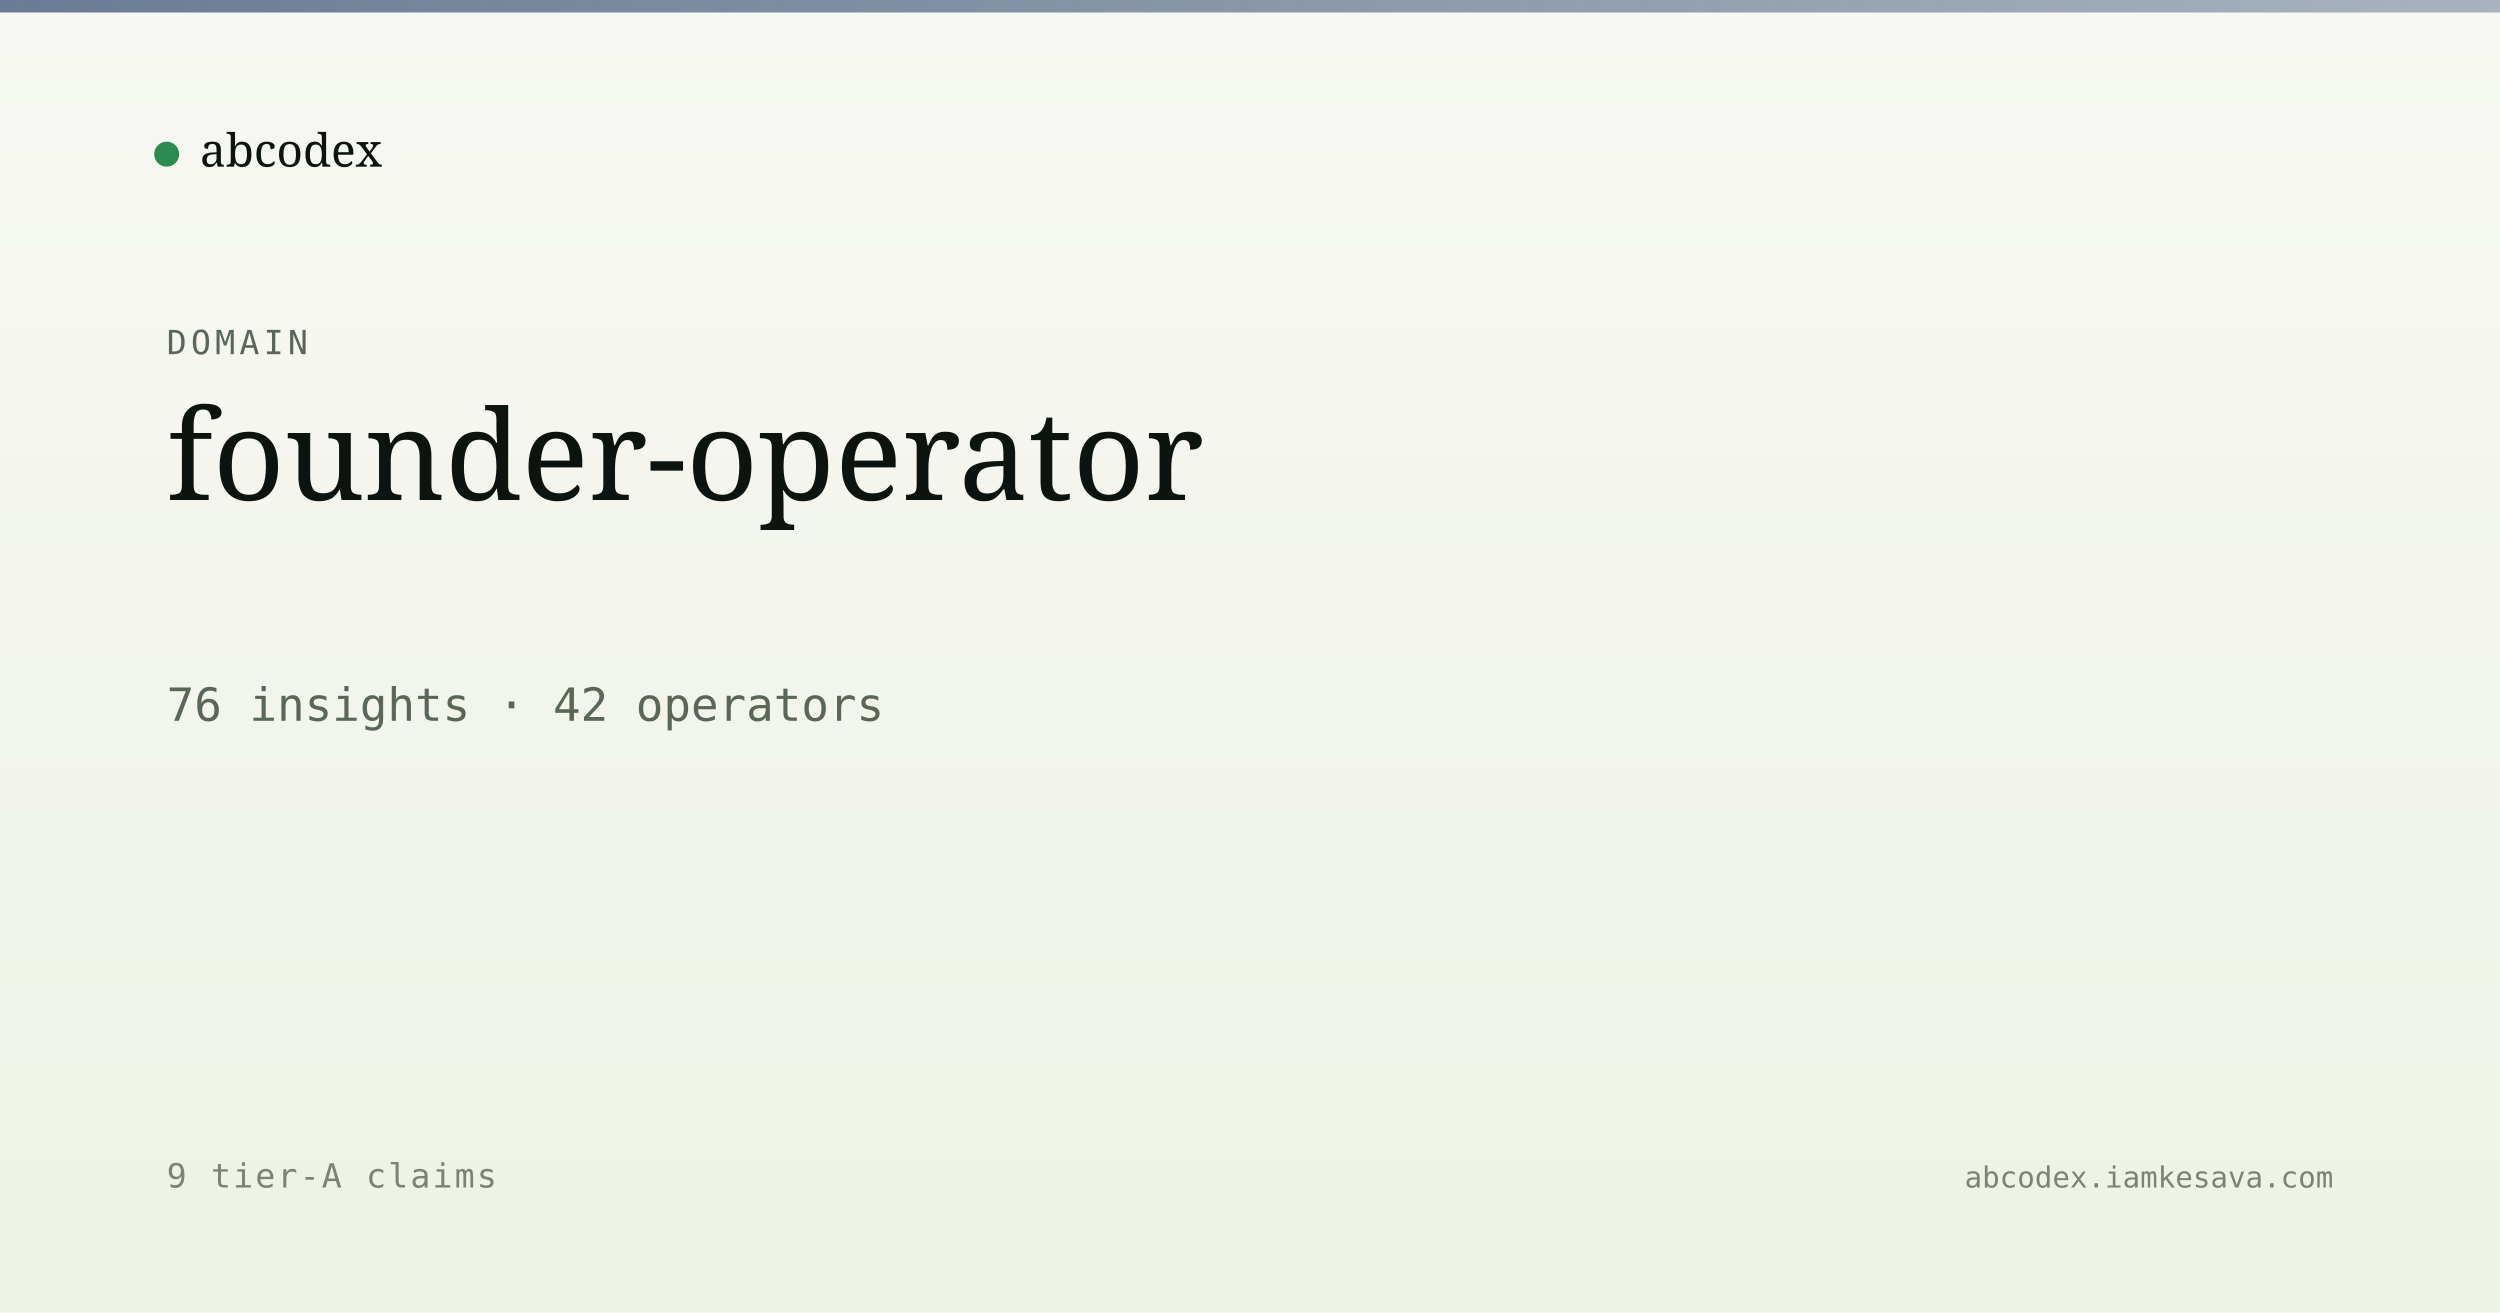
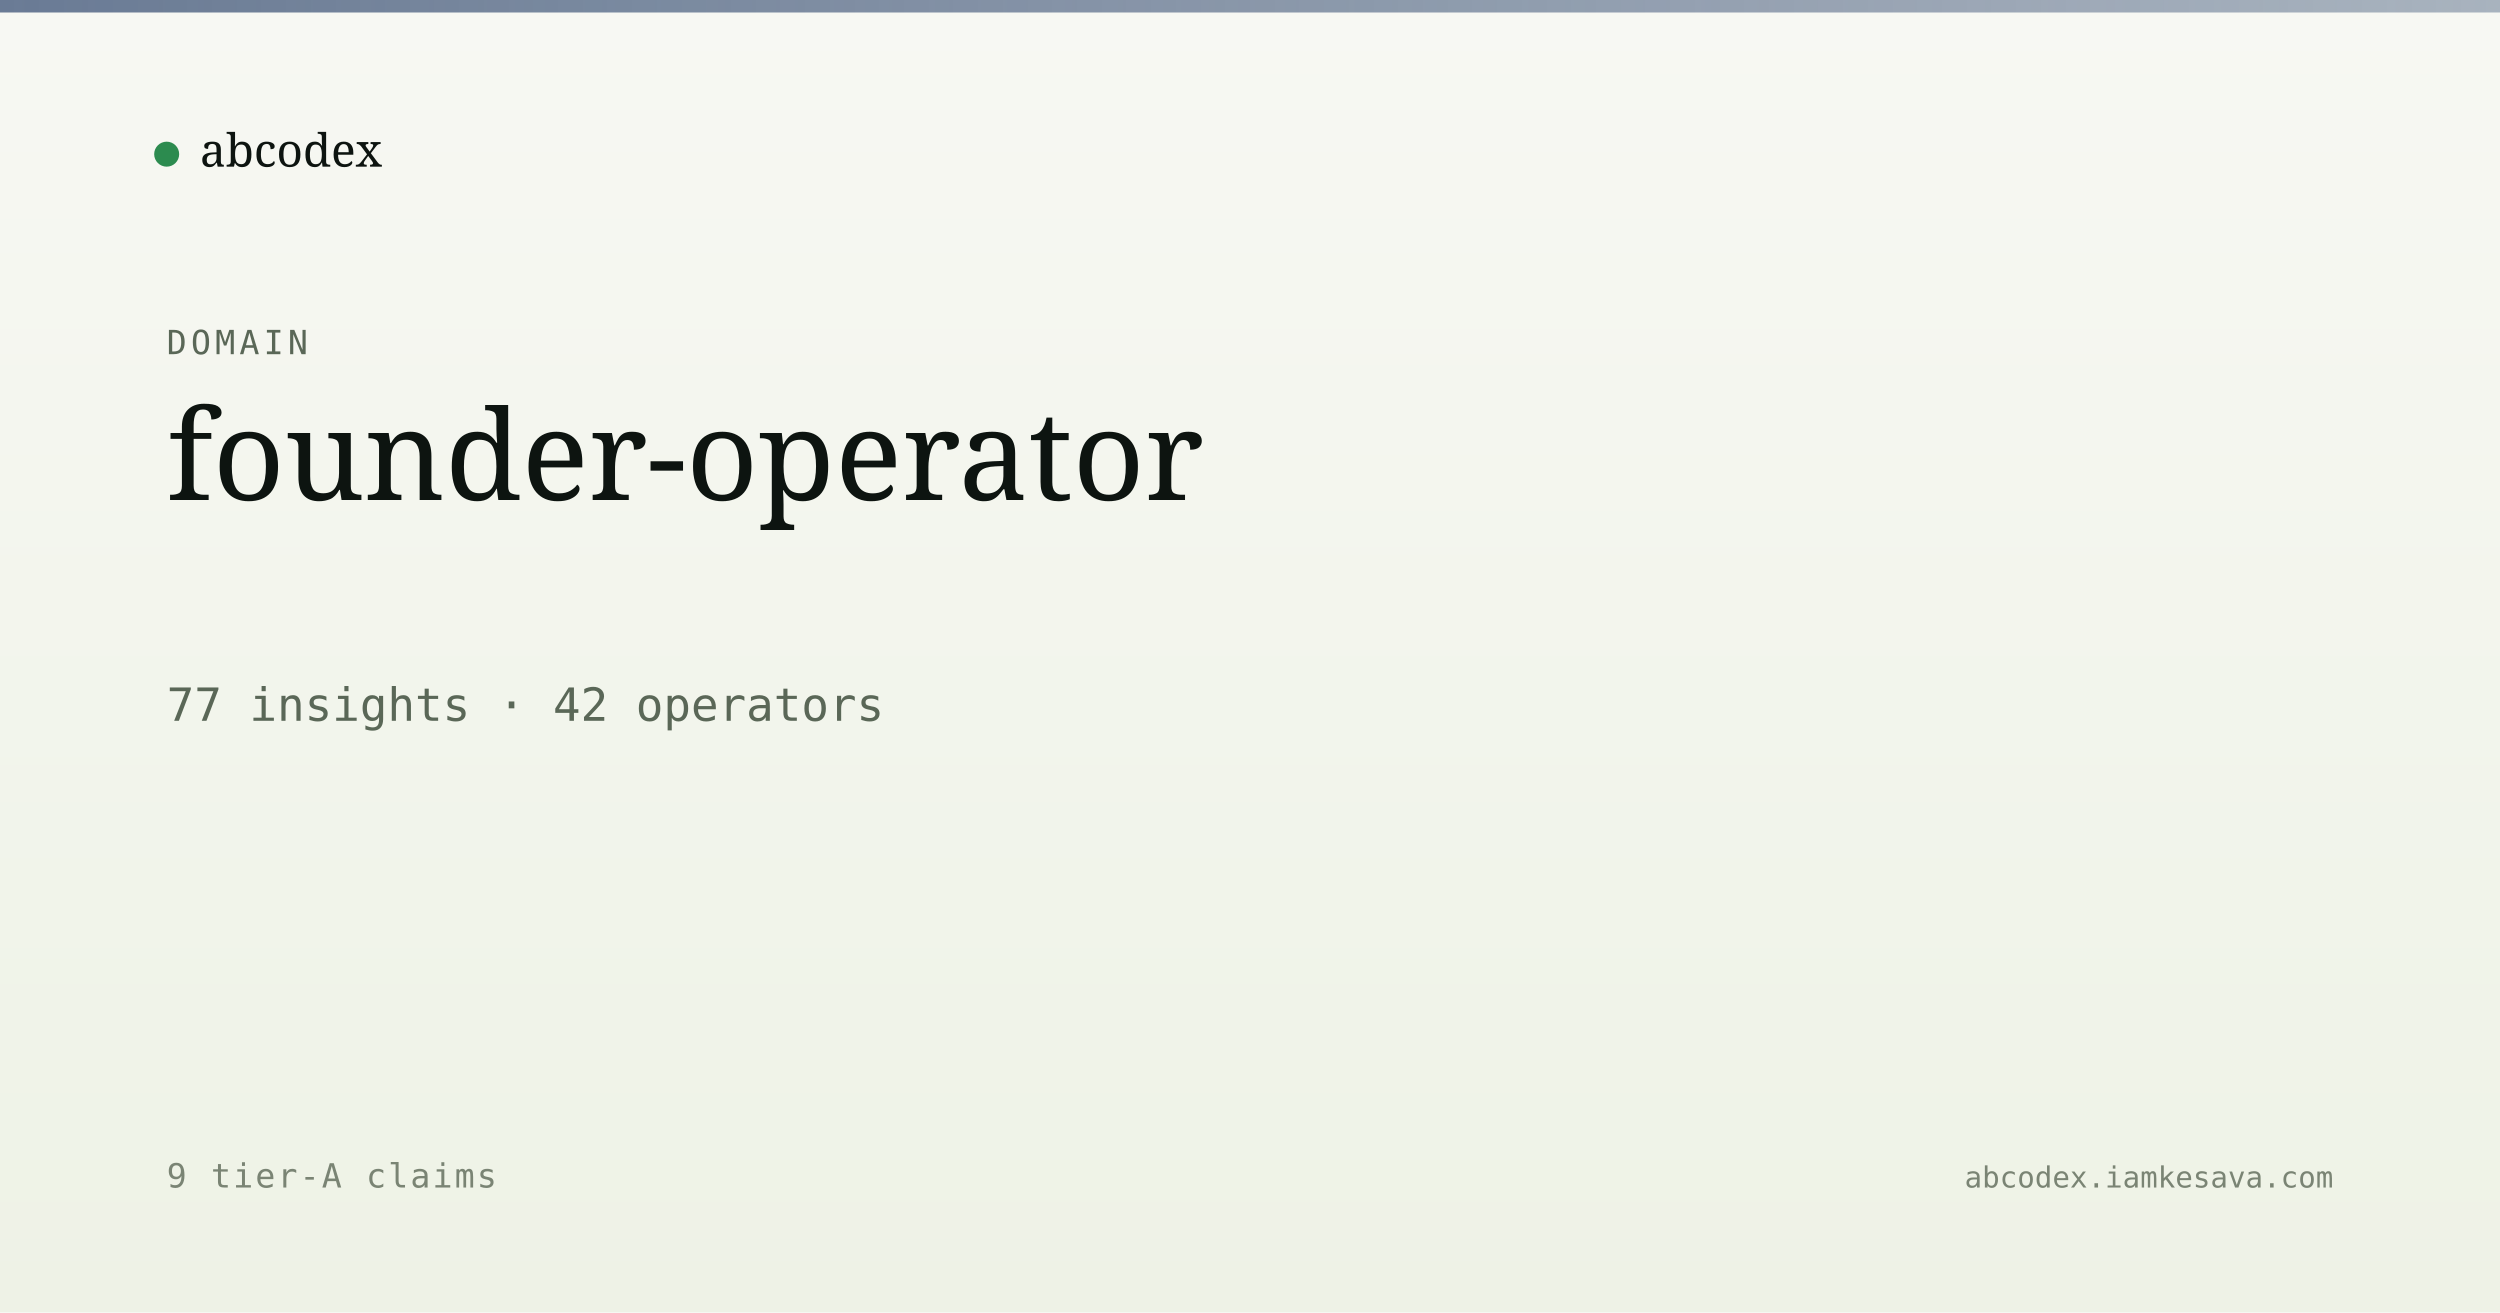
<svg xmlns="http://www.w3.org/2000/svg" viewBox="0 0 1200 630" width="1200" height="630">
  <defs>
    <linearGradient id="bg" x1="0" y1="0" x2="0" y2="1">
      <stop offset="0" stop-color="#f7f8f3" />
      <stop offset="1" stop-color="#eef2e6" />
    </linearGradient>
    <linearGradient id="band" x1="0" y1="0" x2="1" y2="0">
      <stop offset="0" stop-color="#5a6d8a" stop-opacity="0.9" />
      <stop offset="1" stop-color="#5a6d8a" stop-opacity="0.5" />
    </linearGradient>
  </defs>
  <rect width="1200" height="630" fill="url(#bg)" />
  <rect x="0" y="0" width="1200" height="6" fill="url(#band)" />
  <g transform="translate(80, 60)">
    <circle cx="0" cy="14" r="6" fill="#2c8b4f" />
    <text x="16" y="20" font-family="Newsreader, serif" font-size="22" fill="#0d1410">abcodex</text>
  </g>
  <text x="80" y="170" font-family="JetBrains Mono, monospace" font-size="16" fill="#5a6757" letter-spacing="2">DOMAIN</text>
  <text x="80" y="240" font-family="Newsreader, serif" font-size="60" font-weight="500" fill="#0d1410">founder-operator</text>
-   <text x="80" y="346" font-family="JetBrains Mono, monospace" font-size="22" fill="#5a6757">76 insights · 42 operators</text>
+   <text x="80" y="346" font-family="JetBrains Mono, monospace" font-size="22" fill="#5a6757">77 insights · 42 operators</text>
  <text x="80" y="570" font-family="JetBrains Mono, monospace" font-size="16" fill="#7a8474" letter-spacing="1">9 tier-A claims</text>
  <text x="1120" y="570" text-anchor="end" font-family="JetBrains Mono, monospace" font-size="14" fill="#7a8474">abcodex.iamkesava.com</text>
</svg>
